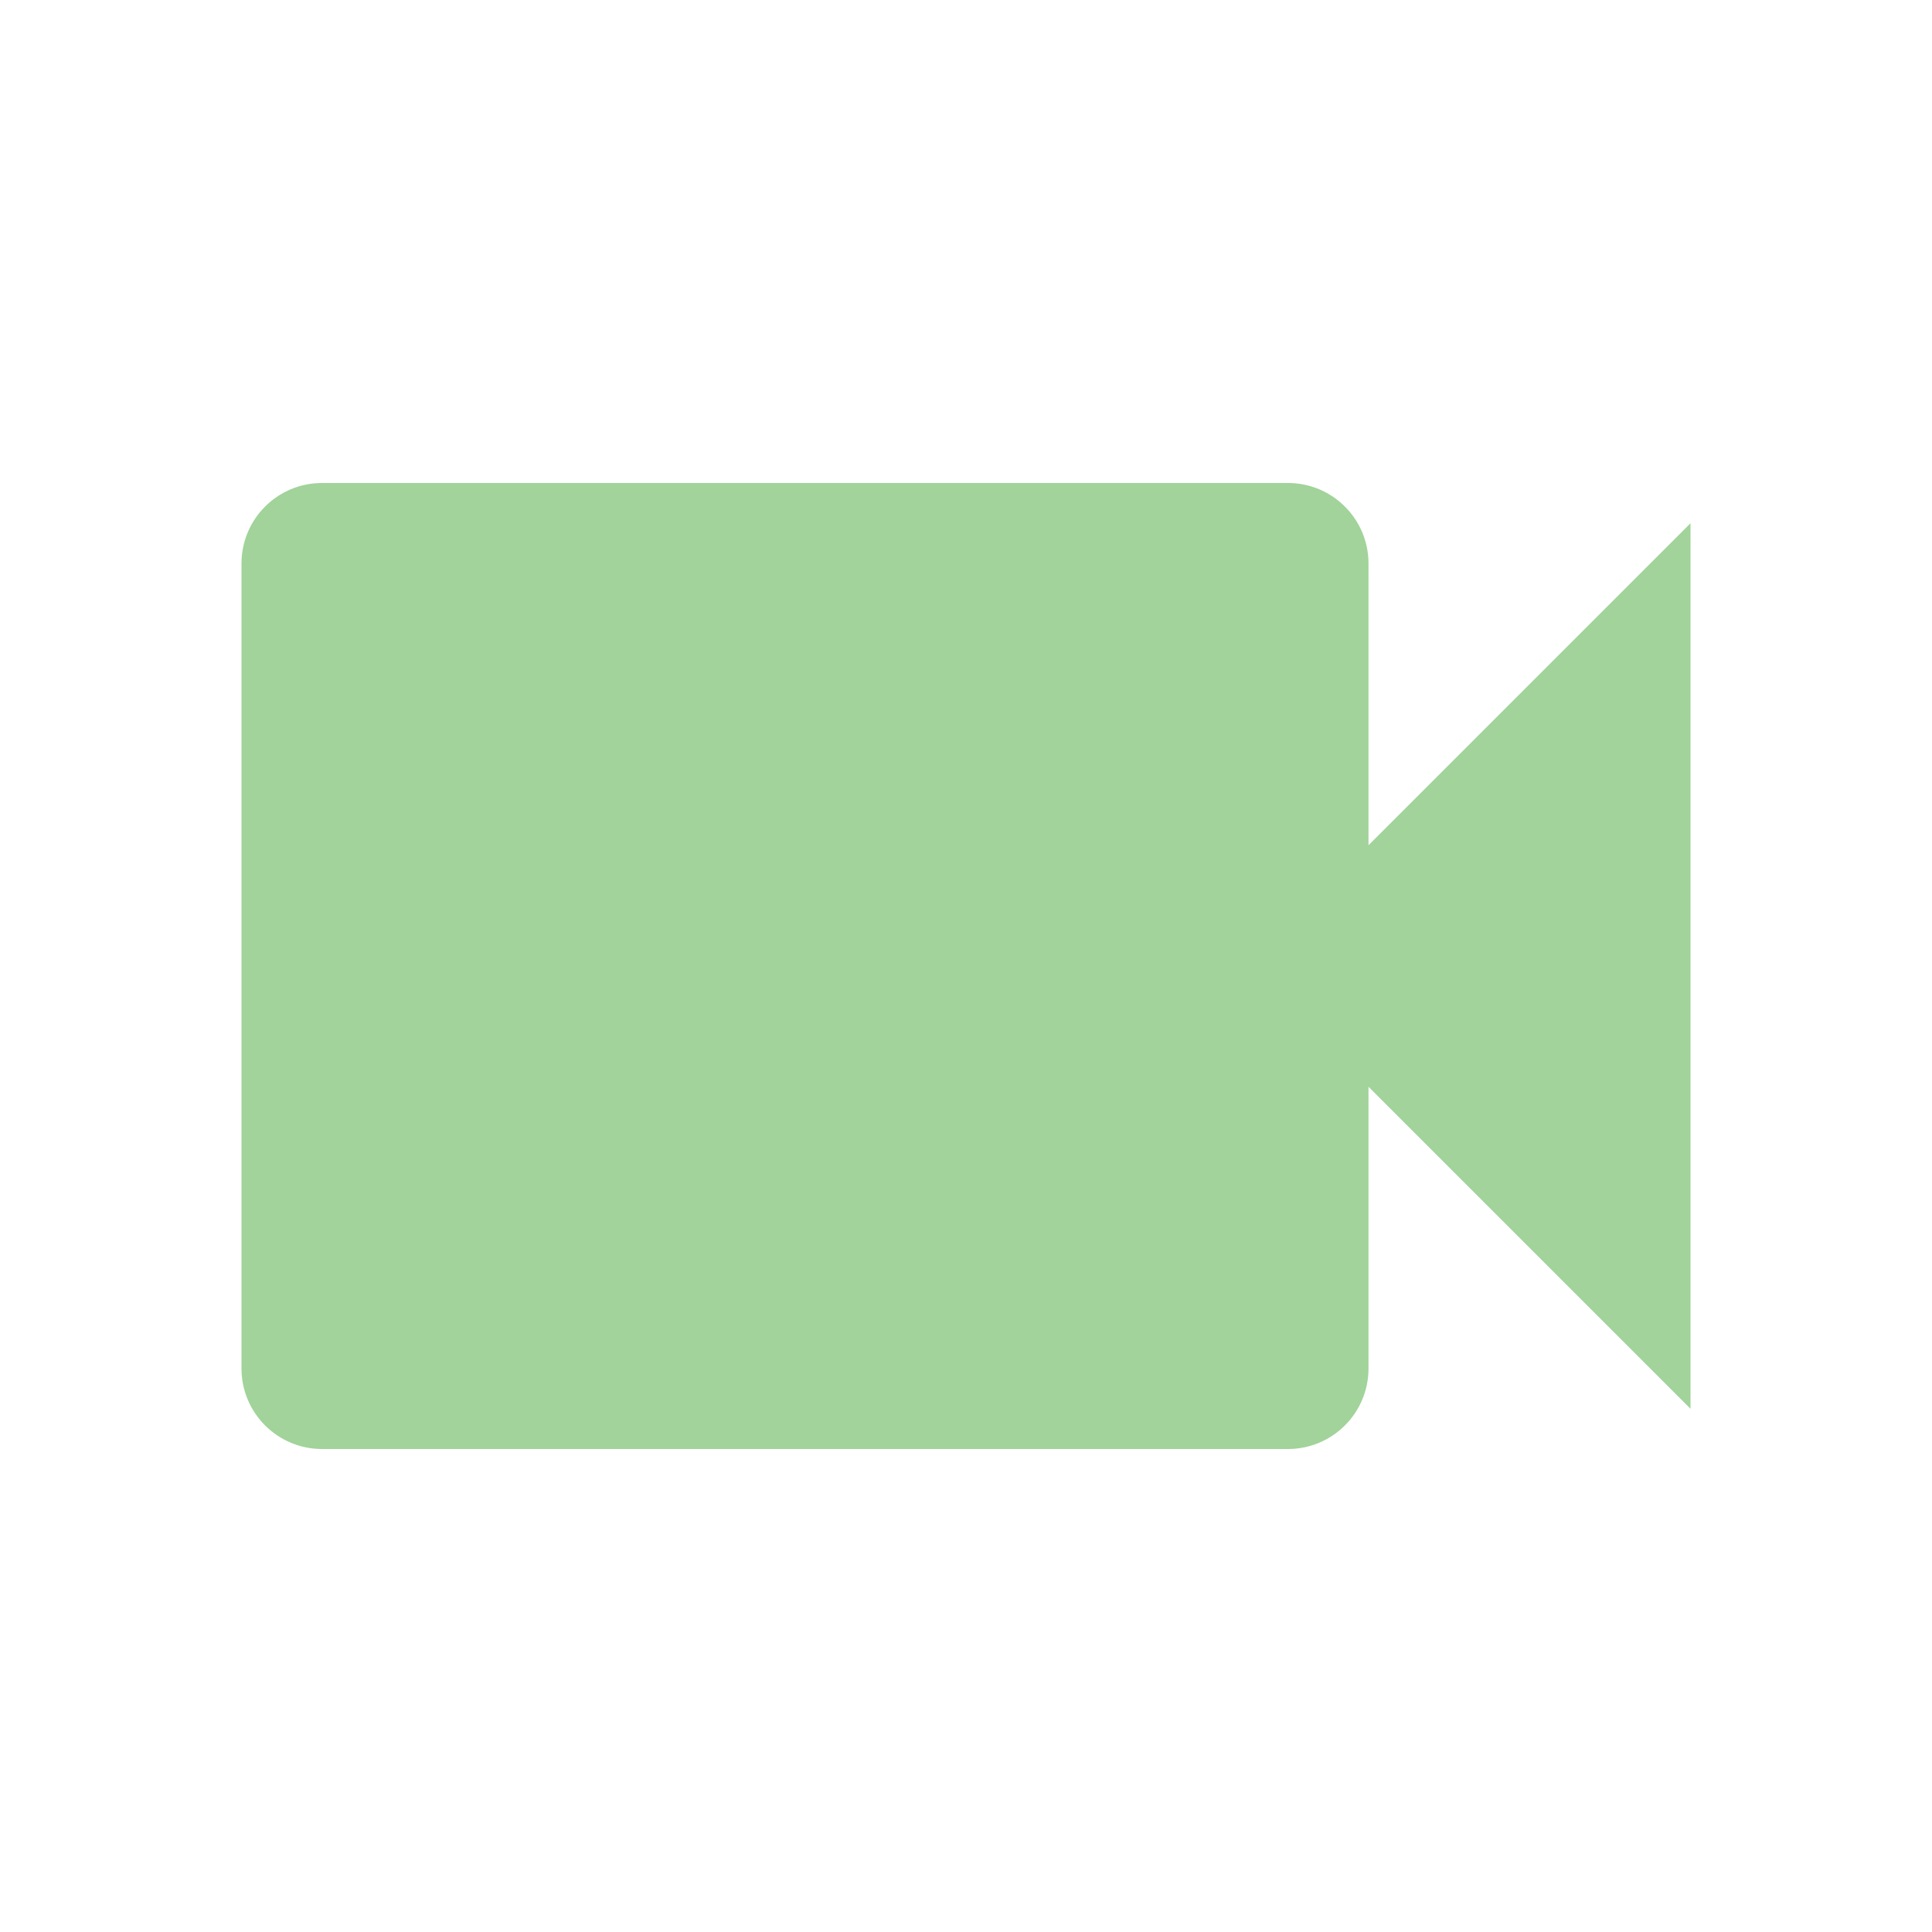
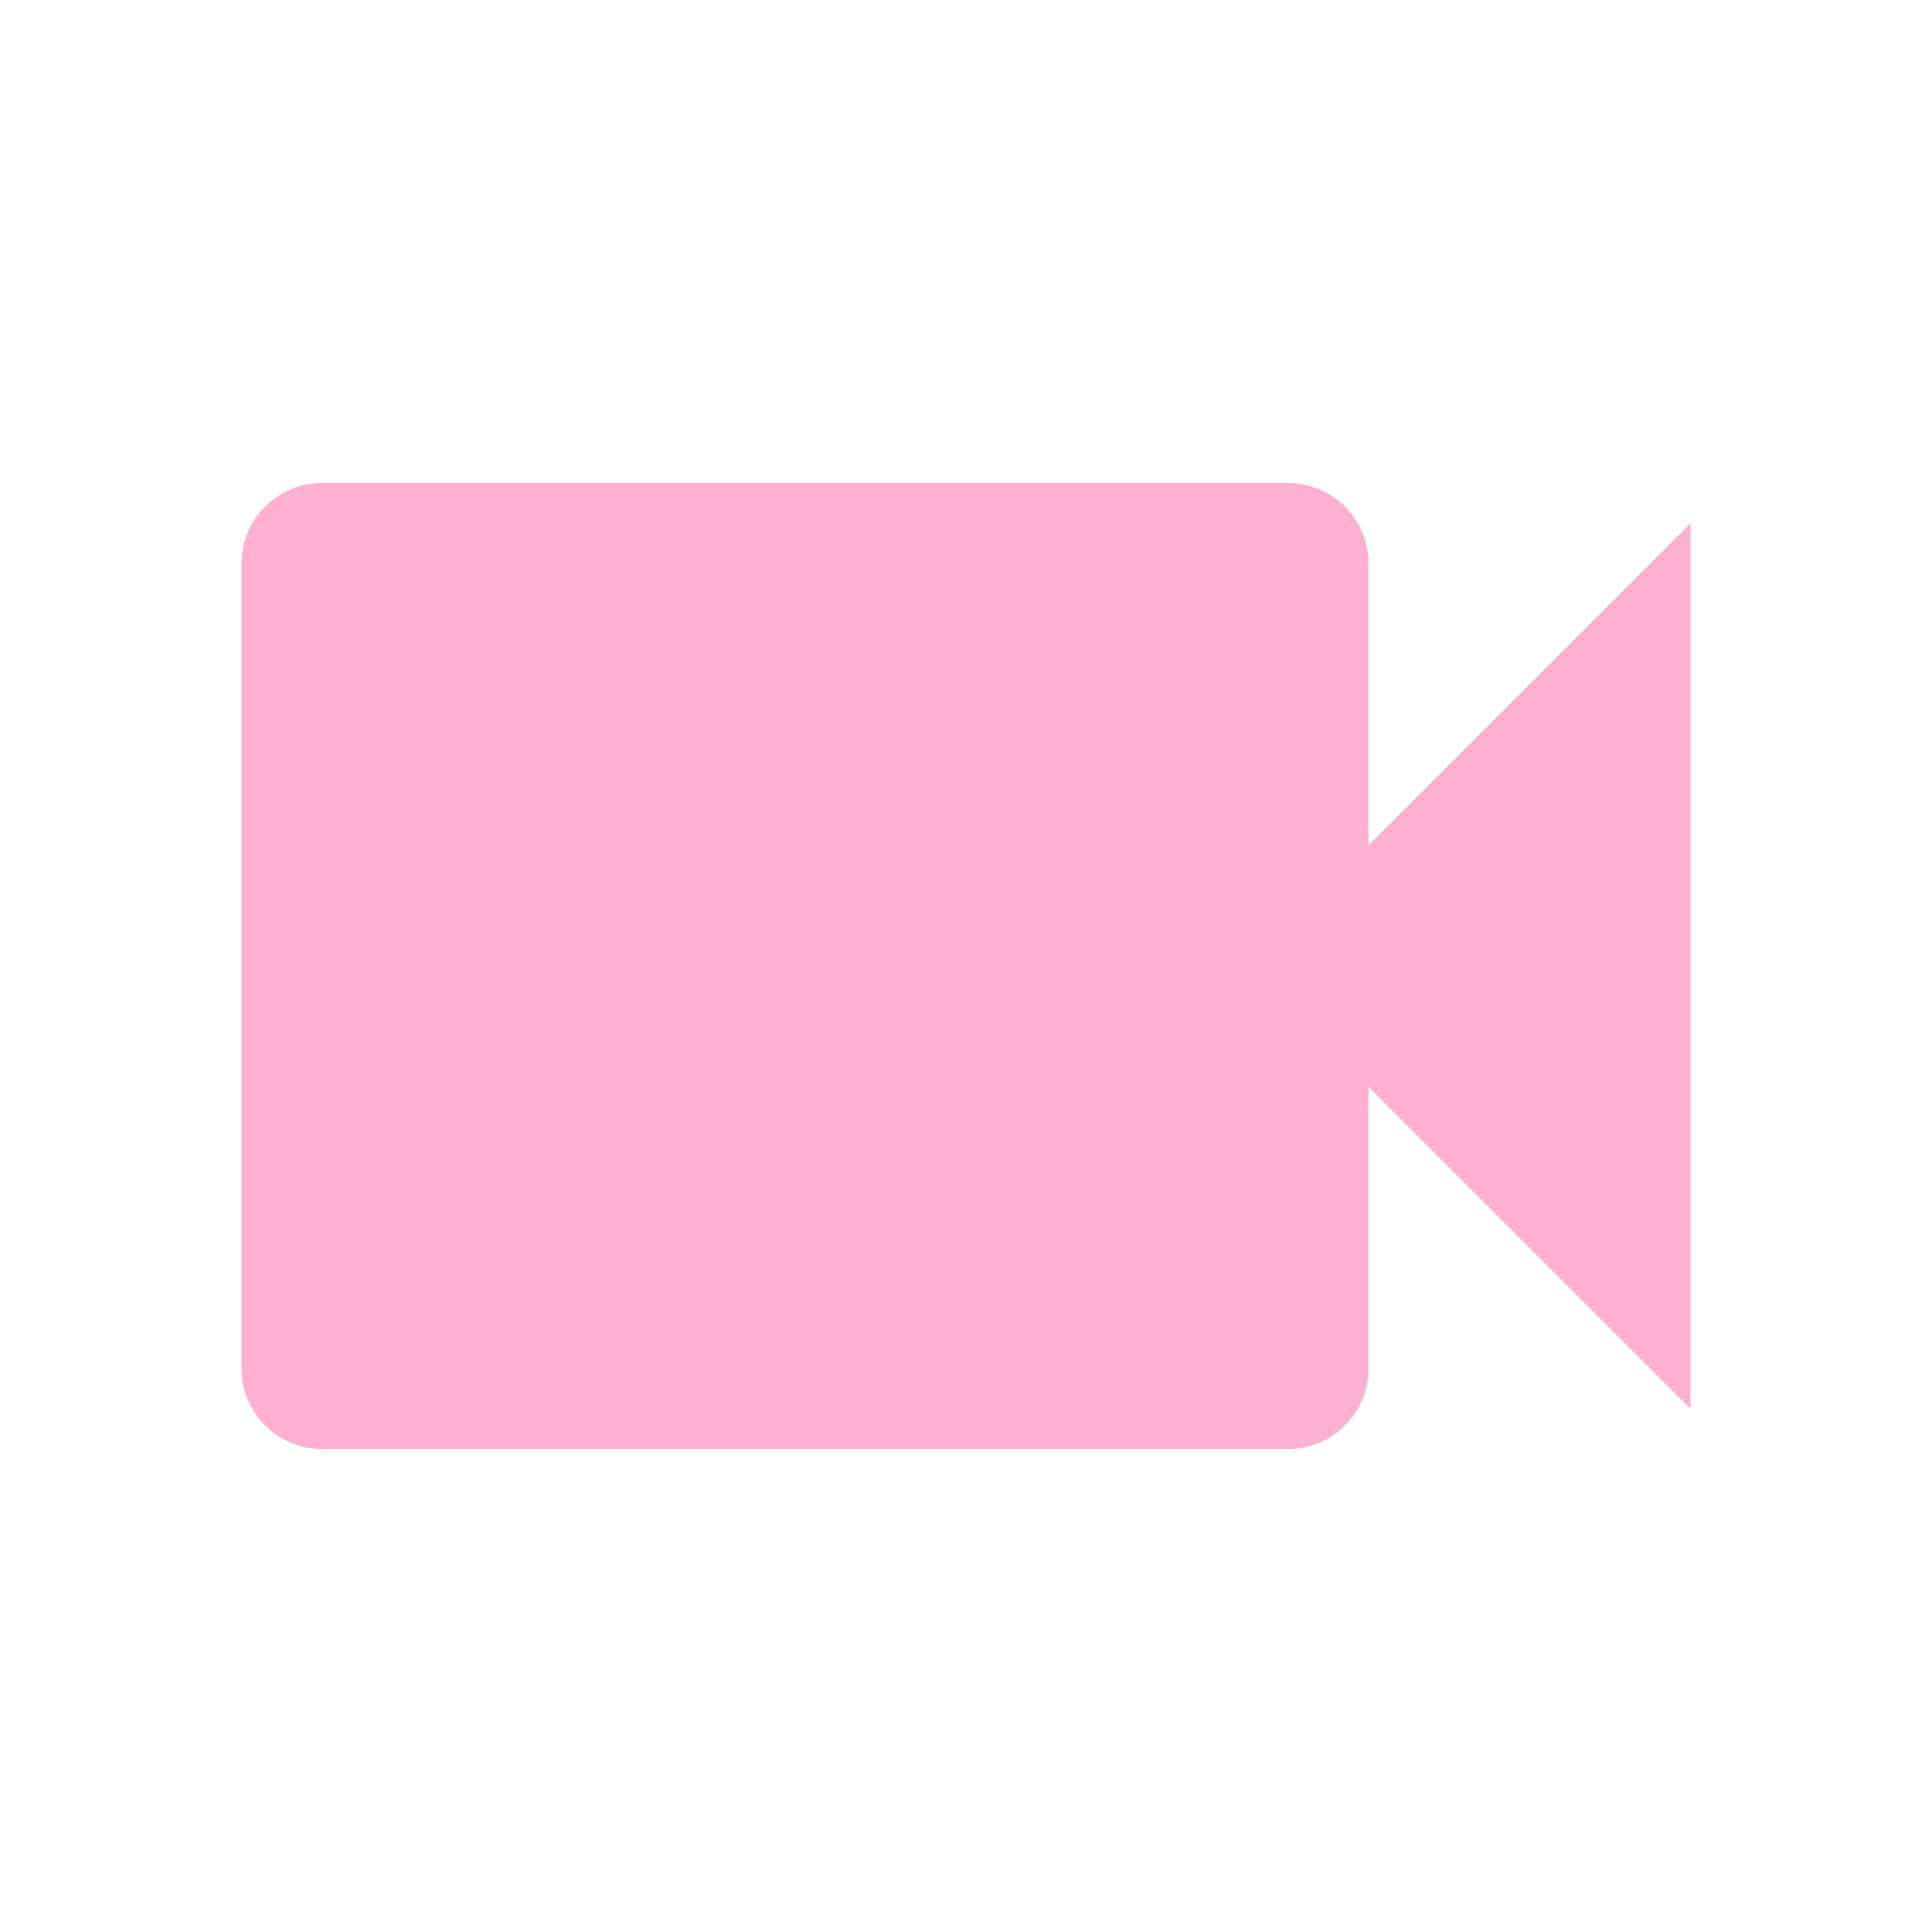
- <svg xmlns="http://www.w3.org/2000/svg" fill="#A1D39A" preserveAspectRatio="xMidYMid meet" id="mdi-video" viewBox="0 0 24 24">
+ <svg xmlns="http://www.w3.org/2000/svg" fill="#FEB0D1" preserveAspectRatio="xMidYMid meet" id="mdi-video" viewBox="0 0 24 24">
  <path d="M17,10.5V7A1,1 0 0,0 16,6H4A1,1 0 0,0 3,7V17A1,1 0 0,0 4,18H16A1,1 0 0,0 17,17V13.5L21,17.5V6.5L17,10.5Z" />
</svg>
